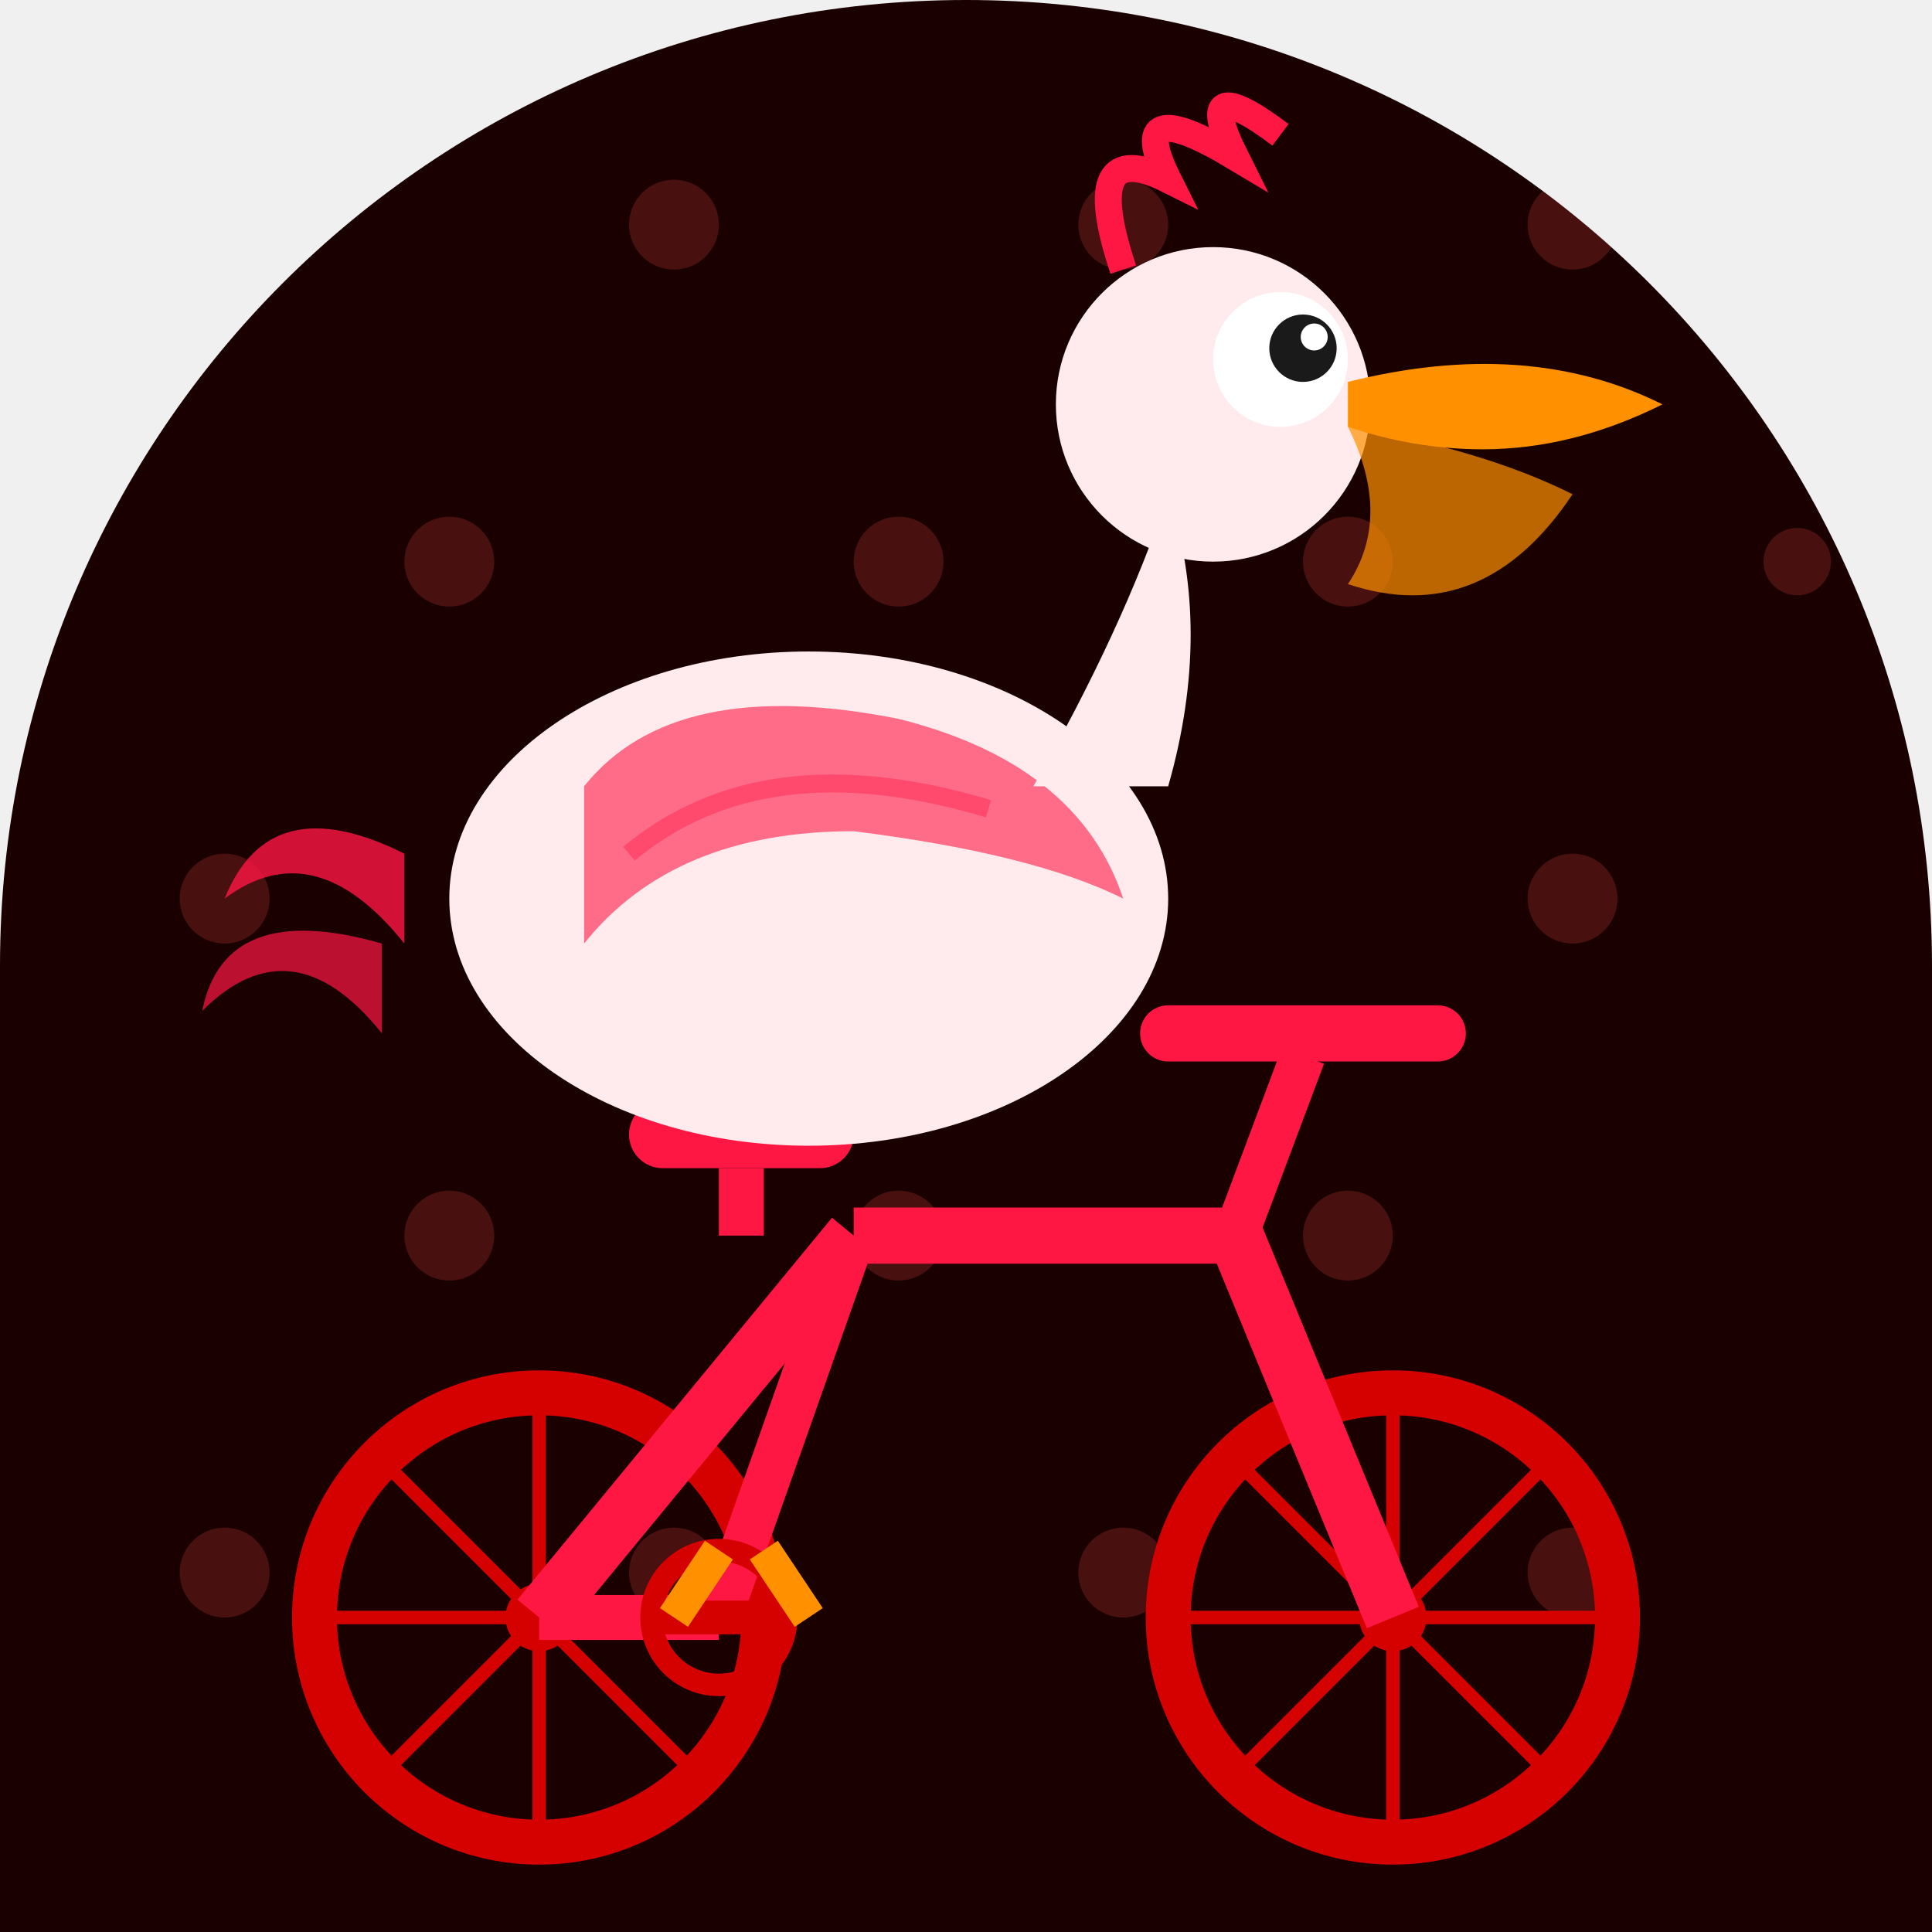
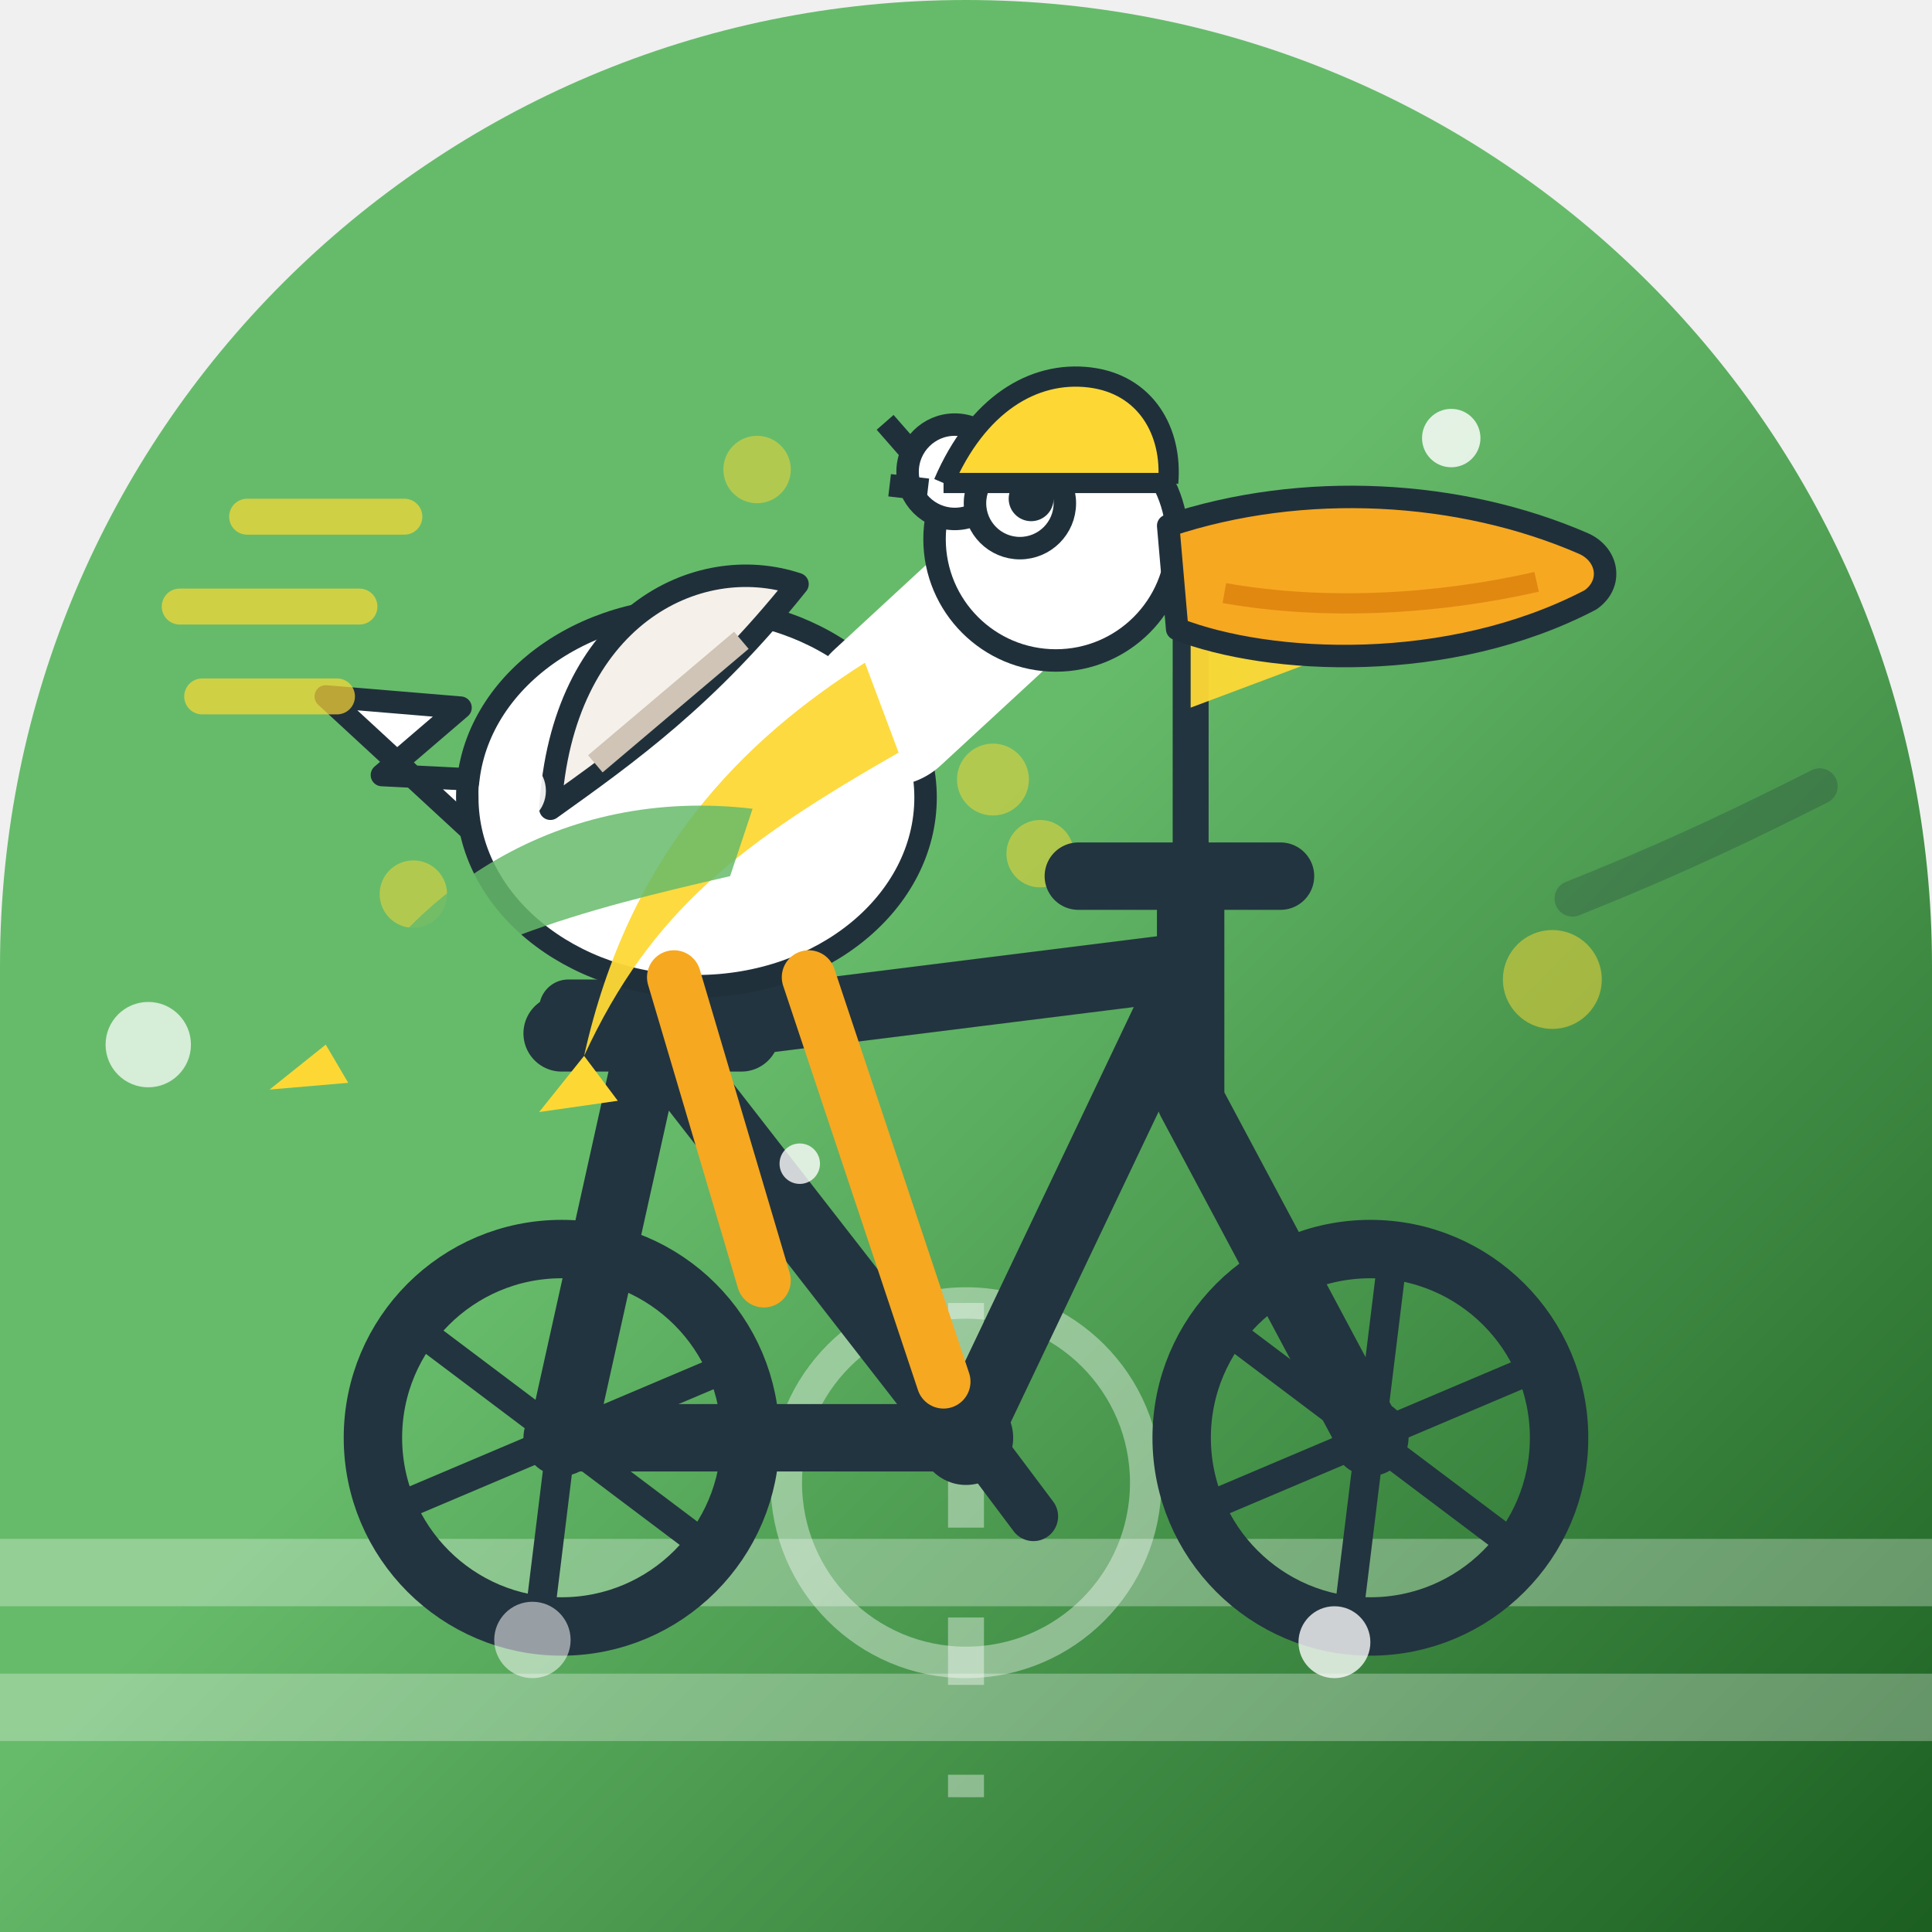
<svg xmlns="http://www.w3.org/2000/svg" width="86" height="86" viewBox="0 0 86 86">
  <defs>
-     <clipPath id="c003">
+     <linearGradient id="bg" x1="0" y1="0" x2="1" y2="1">
+       <stop offset="0.46" stop-color="#66BB6A" />
+       <stop offset="1" stop-color="#1B5E20" />
+     </linearGradient>
+     <clipPath id="shp">
      <path d="M 0 0 L 86.0 0 L 86.0 86.0 L 0 86.0 Z M 0 43 A 43.0 43.0 0 0 1 43.0 0.0 L 0 0 Z M 43 0 A 43.0 43.0 0 0 1 86.0 43.0 L 86 0 Z" />
    </clipPath>
-     <linearGradient id="metalGrad_003" x1="0" y1="0" x2="0" y2="1">
-       <stop offset="0%" stop-color="#ff5252" stop-opacity="0.3" />
-       <stop offset="50%" stop-color="#ff5252" stop-opacity="0" />
-       <stop offset="100%" stop-color="#ff5252" stop-opacity="0.3" />
-     </linearGradient>
  </defs>
-   <g clip-path="url(#c003)">
-     <rect width="86" height="86" fill="#1b0000" />
-     <g opacity="0.2">
-       <circle cx="10" cy="10" r="2" fill="#ff5252" />
-       <circle cx="30" cy="10" r="2" fill="#ff5252" />
-       <circle cx="50" cy="10" r="2" fill="#ff5252" />
-       <circle cx="70" cy="10" r="2" fill="#ff5252" />
-       <circle cx="20" cy="25" r="2" fill="#ff5252" />
-       <circle cx="40" cy="25" r="2" fill="#ff5252" />
-       <circle cx="60" cy="25" r="2" fill="#ff5252" />
-       <circle cx="80" cy="25" r="1.5" fill="#ff5252" />
-       <circle cx="10" cy="40" r="2" fill="#ff5252" />
-       <circle cx="30" cy="40" r="2" fill="#ff5252" />
-       <circle cx="50" cy="40" r="2" fill="#ff5252" />
-       <circle cx="70" cy="40" r="2" fill="#ff5252" />
-       <circle cx="20" cy="55" r="2" fill="#ff5252" />
-       <circle cx="40" cy="55" r="2" fill="#ff5252" />
-       <circle cx="60" cy="55" r="2" fill="#ff5252" />
-       <circle cx="10" cy="70" r="2" fill="#ff5252" />
-       <circle cx="30" cy="70" r="2" fill="#ff5252" />
-       <circle cx="50" cy="70" r="2" fill="#ff5252" />
-       <circle cx="70" cy="70" r="2" fill="#ff5252" />
+   <g clip-path="url(#shp)">
+     <rect x="0" y="0" width="86" height="86" fill="url(#bg)" />
+     <g fill="none">
+       <path d="M0 76 H86 M0 70 H86" stroke="#FFFFFF" stroke-width="3" opacity="0.3" />
+       <path d="M43 58 V80" stroke="#FFFFFF" stroke-width="1.6" stroke-dasharray="3 4" opacity="0.4" />
+       <circle cx="43" cy="66" r="8" fill="none" stroke="#FFFFFF" stroke-width="1.4" opacity="0.4" />
+       <circle cx="69.1" cy="43.6" r="2.2" fill="#FDD835" opacity="0.5" />
+       <circle cx="46.3" cy="38.0" r="1.5" fill="#FDD835" opacity="0.5" />
+       <circle cx="44.2" cy="34.7" r="1.6" fill="#FDD835" opacity="0.5" />
+       <circle cx="18.4" cy="39.8" r="1.5" fill="#FDD835" opacity="0.5" />
+       <circle cx="33.7" cy="20.9" r="1.5" fill="#FDD835" opacity="0.5" />
    </g>
    <g>
-       <circle cx="24" cy="72" r="10" stroke="#d50000" stroke-width="2" fill="none" />
-       <circle cx="24" cy="72" r="1.5" fill="#d50000" />
-       <circle cx="62" cy="72" r="10" stroke="#d50000" stroke-width="2" fill="none" />
-       <circle cx="62" cy="72" r="1.5" fill="#d50000" />
-       <line x1="24" y1="62" x2="24" y2="82" stroke="#d50000" stroke-width="0.6" />
-       <line x1="14" y1="72" x2="34" y2="72" stroke="#d50000" stroke-width="0.6" />
-       <line x1="17" y1="65" x2="31" y2="79" stroke="#d50000" stroke-width="0.6" />
-       <line x1="17" y1="79" x2="31" y2="65" stroke="#d50000" stroke-width="0.6" />
-       <line x1="62" y1="62" x2="62" y2="82" stroke="#d50000" stroke-width="0.6" />
-       <line x1="52" y1="72" x2="72" y2="72" stroke="#d50000" stroke-width="0.6" />
-       <line x1="55" y1="65" x2="69" y2="79" stroke="#d50000" stroke-width="0.6" />
-       <line x1="55" y1="79" x2="69" y2="65" stroke="#d50000" stroke-width="0.6" />
-       <line x1="24" y1="72" x2="38" y2="55" stroke="#ff1744" stroke-width="2.5" />
-       <line x1="38" y1="55" x2="55" y2="55" stroke="#ff1744" stroke-width="2.5" />
-       <line x1="55" y1="55" x2="62" y2="72" stroke="#ff1744" stroke-width="2.5" />
-       <line x1="38" y1="55" x2="32" y2="72" stroke="#ff1744" stroke-width="2" />
-       <line x1="32" y1="72" x2="24" y2="72" stroke="#ff1744" stroke-width="2" />
-       <rect x="28" y="49" width="10" height="3" rx="1.5" fill="#ff1744" />
-       <line x1="33" y1="52" x2="33" y2="55" stroke="#ff1744" stroke-width="2" />
-       <line x1="55" y1="55" x2="58" y2="47" stroke="#ff1744" stroke-width="2" />
-       <line x1="52" y1="46" x2="64" y2="46" stroke="#ff1744" stroke-width="2.5" stroke-linecap="round" />
-       <circle cx="32" cy="72" r="3" stroke="#d50000" stroke-width="1" fill="none" />
-       <line x1="29" y1="72" x2="35" y2="72" stroke="#d50000" stroke-width="1.5" />
+       <g stroke="#22343F" fill="none" stroke-width="3" stroke-linecap="round" stroke-linejoin="round">
+         <path d="M25 64 L43 64 M29 46 L43 64 M29 46 L25 64 M29 46 L53 43 M53 43 L43 64 M53 43 L53 49 M53 49 L61 64 M53 43 L53 39" />
+         <path d="M48 39 L57 39" />
+       </g>
+       <path d="M25 46 L33 46" stroke="#22343F" stroke-width="3.4" stroke-linecap="round" />
+       <rect x="24" y="43.6" width="10" height="2.6" rx="1.3" fill="#22343F" />
+       <circle cx="43" cy="64" r="2.1" fill="#22343F" />
+       <path d="M40 60.5 L43 63.5 L46 67.5" stroke="#22343F" stroke-width="2.2" fill="none" stroke-linecap="round" stroke-linejoin="round" />
+       <circle cx="25" cy="64" r="8.4" stroke="#22343F" stroke-width="2.6" fill="none" />
+       <line x1="25.000" y1="64" x2="31.55" y2="68.93" stroke="#22343F" stroke-width="1.3" />
+       <line x1="25.000" y1="64" x2="24.00" y2="72.14" stroke="#22343F" stroke-width="1.3" />
+       <line x1="25.000" y1="64" x2="17.45" y2="67.20" stroke="#22343F" stroke-width="1.3" />
+       <line x1="25.000" y1="64" x2="18.45" y2="59.07" stroke="#22343F" stroke-width="1.3" />
+       <line x1="25.000" y1="64" x2="26.00" y2="55.86" stroke="#22343F" stroke-width="1.3" />
+       <line x1="25.000" y1="64" x2="32.55" y2="60.80" stroke="#22343F" stroke-width="1.3" />
+       <circle cx="25" cy="64" r="1.7" fill="#22343F" />
+       <circle cx="61" cy="64" r="8.4" stroke="#22343F" stroke-width="2.6" fill="none" />
+       <line x1="61.000" y1="64" x2="67.55" y2="68.93" stroke="#22343F" stroke-width="1.3" />
+       <line x1="61.000" y1="64" x2="60.00" y2="72.14" stroke="#22343F" stroke-width="1.3" />
+       <line x1="61.000" y1="64" x2="53.45" y2="67.20" stroke="#22343F" stroke-width="1.3" />
+       <line x1="61.000" y1="64" x2="54.45" y2="59.07" stroke="#22343F" stroke-width="1.3" />
+       <line x1="61.000" y1="64" x2="62.00" y2="55.86" stroke="#22343F" stroke-width="1.3" />
+       <line x1="61.000" y1="64" x2="68.55" y2="60.80" stroke="#22343F" stroke-width="1.3" />
+       <circle cx="61" cy="64" r="1.7" fill="#22343F" />
+       <path d="M55 27 H55.5" stroke="#FDD835" stroke-width="0" />
+       <line x1="53" y1="39" x2="53" y2="26" stroke="#22343F" stroke-width="1.6" stroke-linecap="round" />
+       <path d="M53 26 L61 28.5 L53 31.5 Z" fill="#FDD835" opacity="0.95" />
+       <g fill="#FFFFFF" stroke="#20303B" stroke-width="1" stroke-linejoin="round">
+         <path d="M21 37 L14.5 31 L20.5 31.5 L17 34.5 L23 34.8 Z" />
+         <ellipse cx="31" cy="35.5" rx="10.2" ry="8.4" />
+         <path d="M24.5 36 C 25 27.5 31 24.5 35.5 26 C 31.5 31 28 33.5 24.5 36 Z" fill="#F5F0EA" />
+         <path d="M26.5 34 L33 28.5" stroke="#cfc4b5" stroke-width="1" />
+         <g fill="none" stroke="#FFFFFF" stroke-width="7" stroke-linecap="round">
+           <path d="M39.5 31.5 L46 25.5" />
+         </g>
+         <circle cx="47" cy="24" r="5.4" />
+         <circle cx="42.5" cy="21" r="2.1" />
+         <path d="M40.8 20.4 L39.4 18.8 M41.3 21.8 L39.6 21.6" />
+       </g>
+       <circle cx="45.4" cy="22.4" r="2" fill="#FFFFFF" stroke="#20303B" stroke-width="1" />
+       <circle cx="45.9" cy="22.2" r="1" fill="#20303B" />
+       <path d="M52 23.4 C 58 21.4 65 21.8 70.5 24.2 C 71.6 24.7 71.8 26 70.8 26.7 C 64.5 30 56.5 29.6 52.4 28 Z" fill="#F6A821" stroke="#20303B" stroke-width="1" stroke-linejoin="round" />
+       <path d="M54.5 26.4 C 59 27.2 64 26.9 68.4 25.9" stroke="#D97B0A" stroke-width="0.9" fill="none" opacity="0.7" />
+       <g stroke="#F6A821" stroke-width="2.4" stroke-linecap="round" fill="none">
+         <path d="M30 43.5 L34 57 M36 43.5 L42 61.5" />
+       </g>
+       <path d="M38.5 29.5 C 33 33 28 38 26 47 C 29 40.5 33 37.5 40 33.5 Z" fill="#FDD835" opacity="0.95" />
+       <path d="M33.5 36 C 25 35 18 39.5 14.5 46.5 C 20 42 26 40.5 32.5 39 Z" fill="#66BB6A" opacity="0.85" />
+       <path d="M14.5 46.5 L12 48.5 L15.5 48.2 Z" fill="#FDD835" />
+       <path d="M26 47 L24 49.5 L27.5 49 Z" fill="#FDD835" />
+       <path d="M42 21.5 C 43.5 18 46 16.5 48.5 16.8 C 51 17.1 52.2 19.2 52 21.5" fill="#FDD835" stroke="#20303B" stroke-width="0.9" stroke-linejoin="round" />
+       <path d="M42 21.5 L52 21.5" stroke="#20303B" stroke-width="0.9" />
+       <g stroke="#FDD835" stroke-width="1.6" stroke-linecap="round" opacity="0.7">
+         <path d="M16 27 L8 27 M18 23 L11 23 M15 31 L9 31" />
+       </g>
+       <path d="M70 40 C 75 38 78 36.5 81 35" stroke="#20303B" stroke-width="1.6" stroke-linecap="round" fill="none" opacity="0.25" />
    </g>
    <g>
-       <path d="M 18 38 Q 12 35 10 40 Q 14 37 18 42" fill="#ff1744" opacity="0.8" />
-       <path d="M 17 42 Q 10 40 9 45 Q 13 41 17 46" fill="#ff1744" opacity="0.7" />
-       <ellipse cx="36" cy="40" rx="16" ry="11" fill="#ffebee" />
-       <path d="M 26 35 Q 30 30 40 32 Q 48 34 50 40 Q 46 38 38 37 Q 30 37 26 42 Z" fill="#ff1744" opacity="0.6" />
-       <path d="M 28 38 Q 34 33 44 36" stroke="#ff1744" stroke-width="0.8" fill="none" opacity="0.4" />
-       <ellipse cx="38" cy="44" rx="10" ry="6" fill="#ffebee" opacity="0.9" />
-       <path d="M 46 35 Q 50 28 52 22 Q 54 28 52 35" fill="#ffebee" />
-       <circle cx="54" cy="18" r="7" fill="#ffebee" />
-       <circle cx="57" cy="16" r="3" fill="white" />
-       <circle cx="58" cy="15.5" r="1.5" fill="#1a1a1a" />
-       <circle cx="58.5" cy="15" r="0.6" fill="white" />
-       <path d="M 60 17 Q 68 15 74 18 Q 70 20 66 20 Q 63 20 60 19 Z" fill="#ff9100" />
-       <path d="M 60 19 Q 66 20 70 22 Q 66 28 60 26 Q 62 23 60 19 Z" fill="#ff9100" opacity="0.7" />
-       <path d="M 50 12 Q 48 6 52 8 Q 50 4 55 7 Q 53 3 57 6" stroke="#ff1744" stroke-width="1.2" fill="none" />
-       <line x1="32" y1="69" x2="30" y2="72" stroke="#ff9100" stroke-width="1.5" />
-       <line x1="34" y1="69" x2="36" y2="72" stroke="#ff9100" stroke-width="1.5" />
+       <circle cx="22.8" cy="35.2" r="1.5" fill="#FFFFFF" opacity="0.90" />
+       <circle cx="35.6" cy="51.8" r="0.9" fill="#FFFFFF" opacity="0.79" />
+       <circle cx="6.6" cy="46.5" r="1.9" fill="#FFFFFF" opacity="0.73" />
+       <circle cx="59.4" cy="73.1" r="1.6" fill="#FFFFFF" opacity="0.78" />
+       <circle cx="64.6" cy="19.5" r="1.3" fill="#FFFFFF" opacity="0.82" />
+       <circle cx="23.7" cy="73.0" r="1.7" fill="#FFFFFF" opacity="0.53" />
    </g>
  </g>
</svg>
